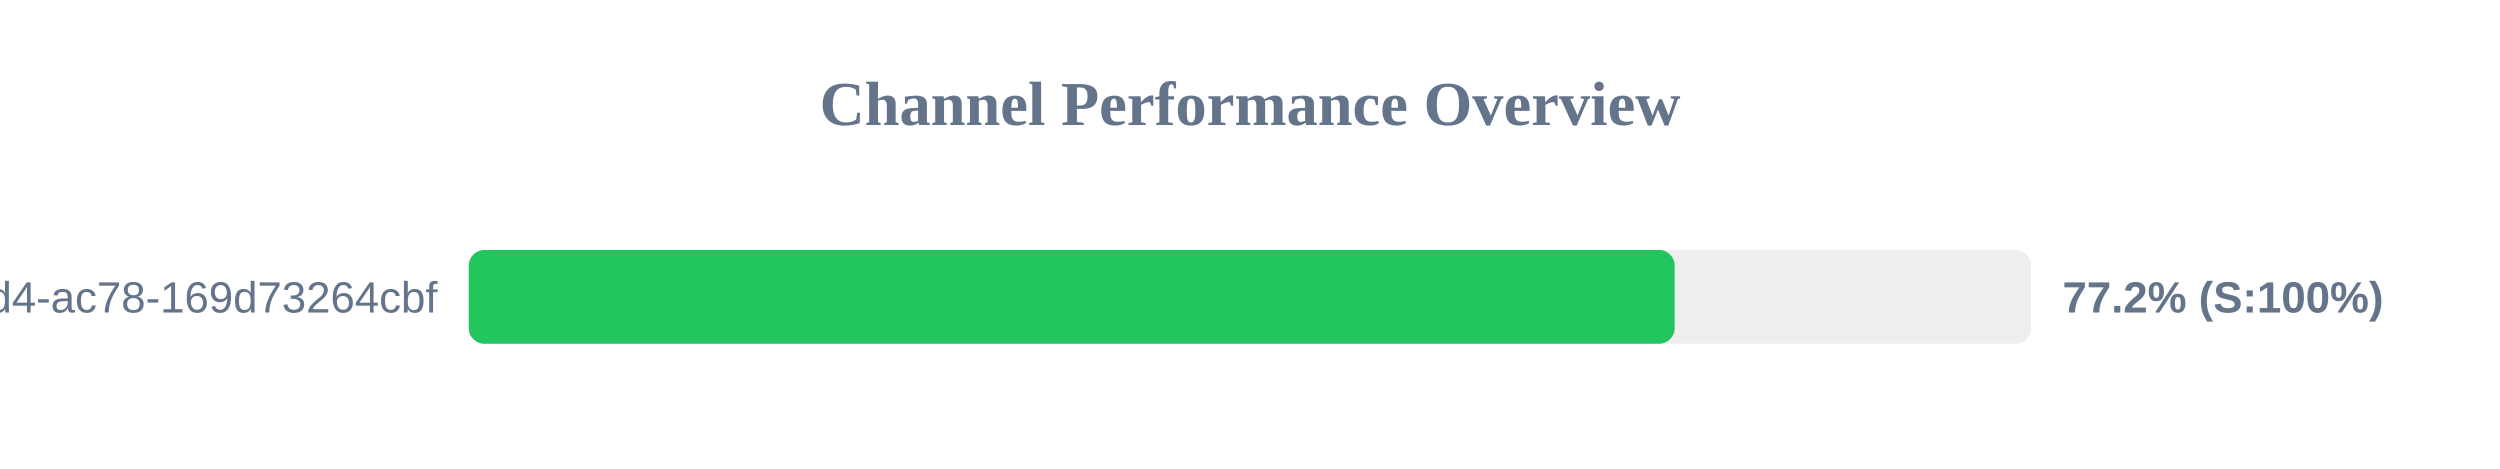
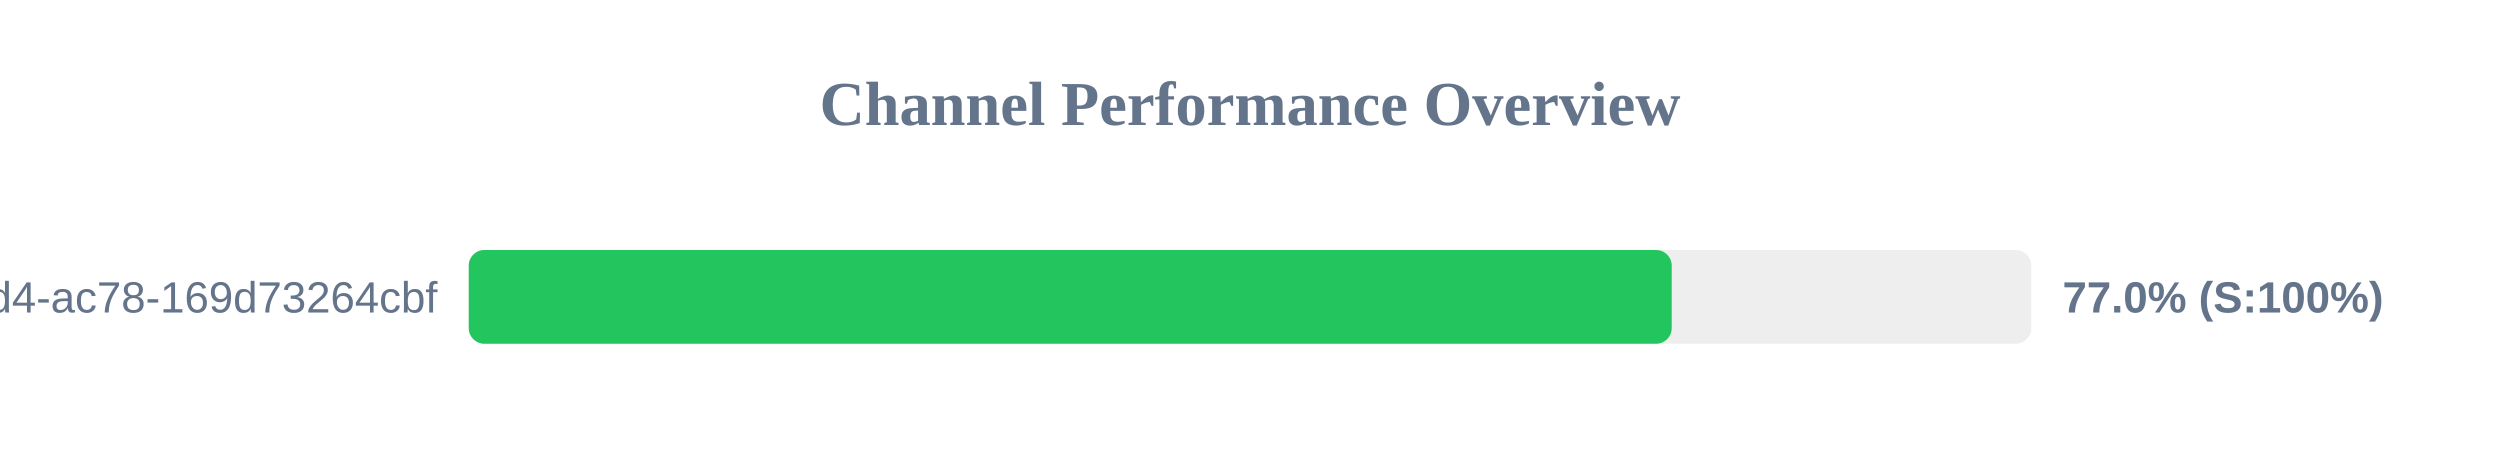
<svg xmlns="http://www.w3.org/2000/svg" width="800" height="150" version="1.1">
  <style>
        .row { font: 14px Arial; fill: #64748b; }
        .score { font: bold 14px Arial; fill: #64748b; }
    </style>
  <text x="400" y="40" text-anchor="middle" font-size="20px" font-weight="bold" fill="#64748b">Channel Performance Overview</text>
  <rect x="150" y="80" width="500" height="30" fill="#eee" rx="5" />
-   <rect x="150" y="80" width="385.9" height="30" fill="#22c55e" rx="5" />
+   <rect x="150" y="80" width="384.95" height="30" fill="#22c55e" rx="5" />
  <text x="140" y="100" text-anchor="end" class="row">?uuid=48c2c901-72e6-46d4-ac78-169d73264cbf</text>
-   <text x="660" y="100" text-anchor="start" class="score">77.2% (S:100%)</text>
+   <text x="660" y="100" text-anchor="start" class="score">77.0% (S:100%)</text>
</svg>
